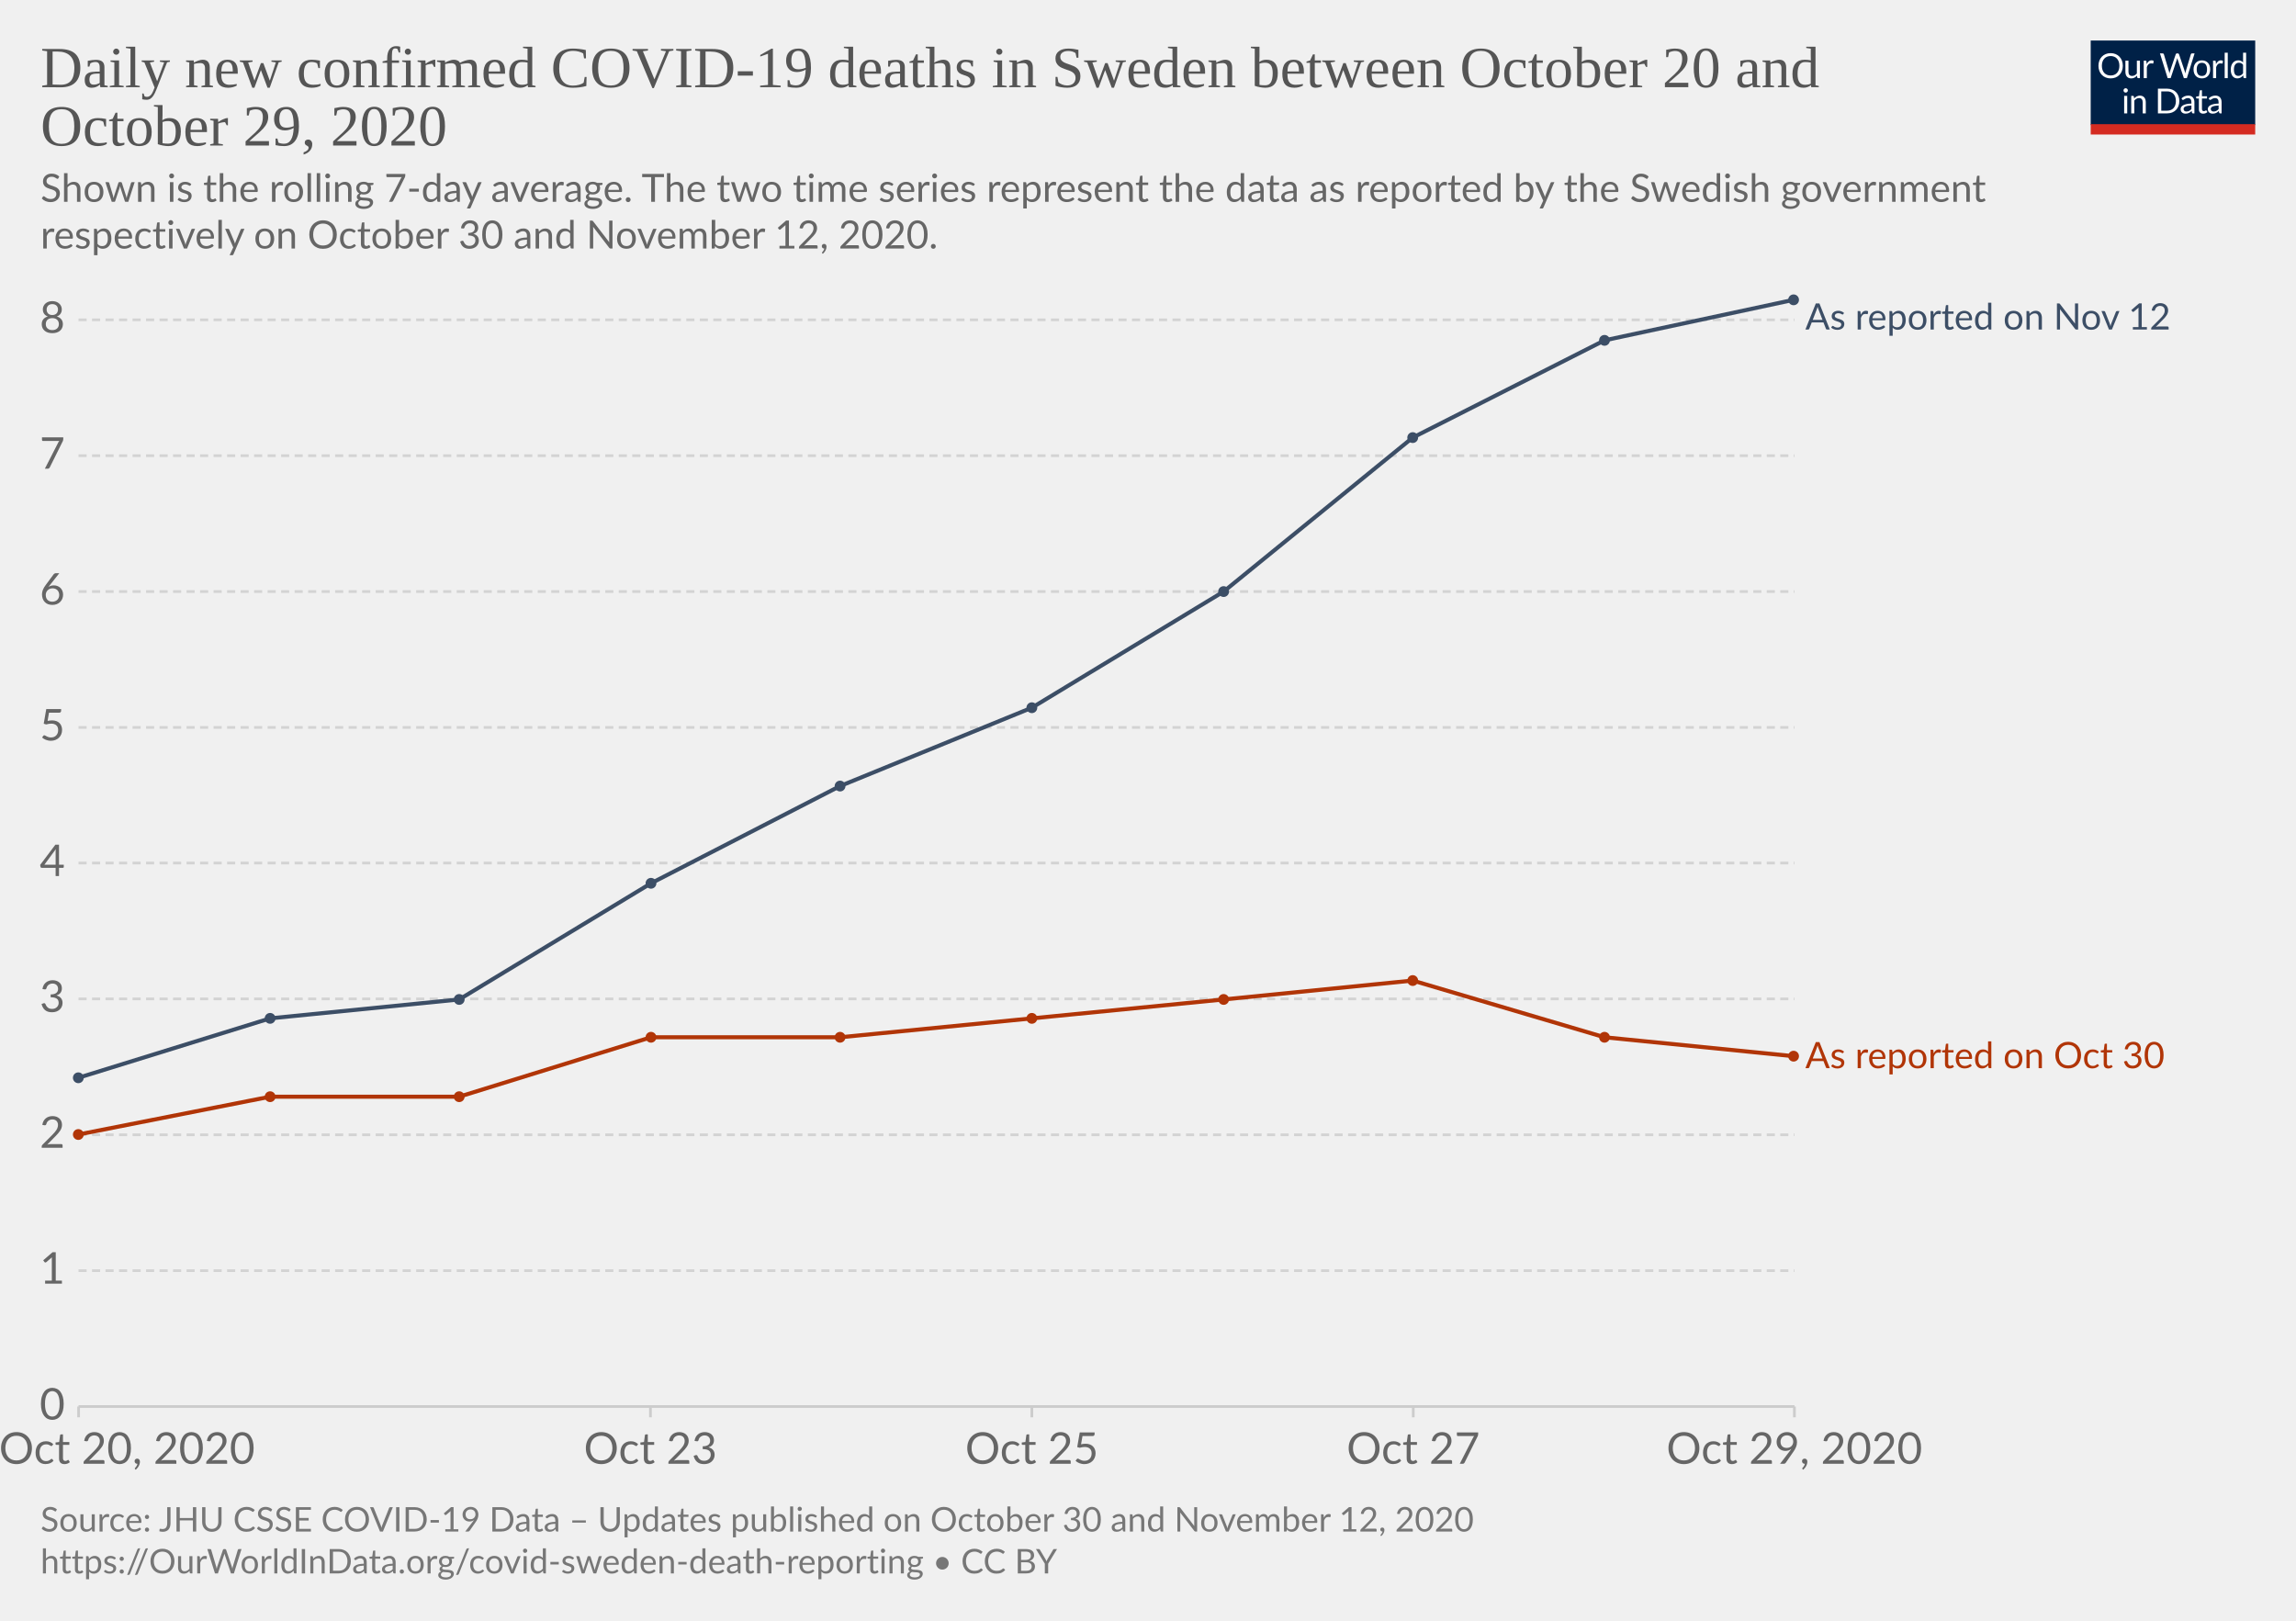
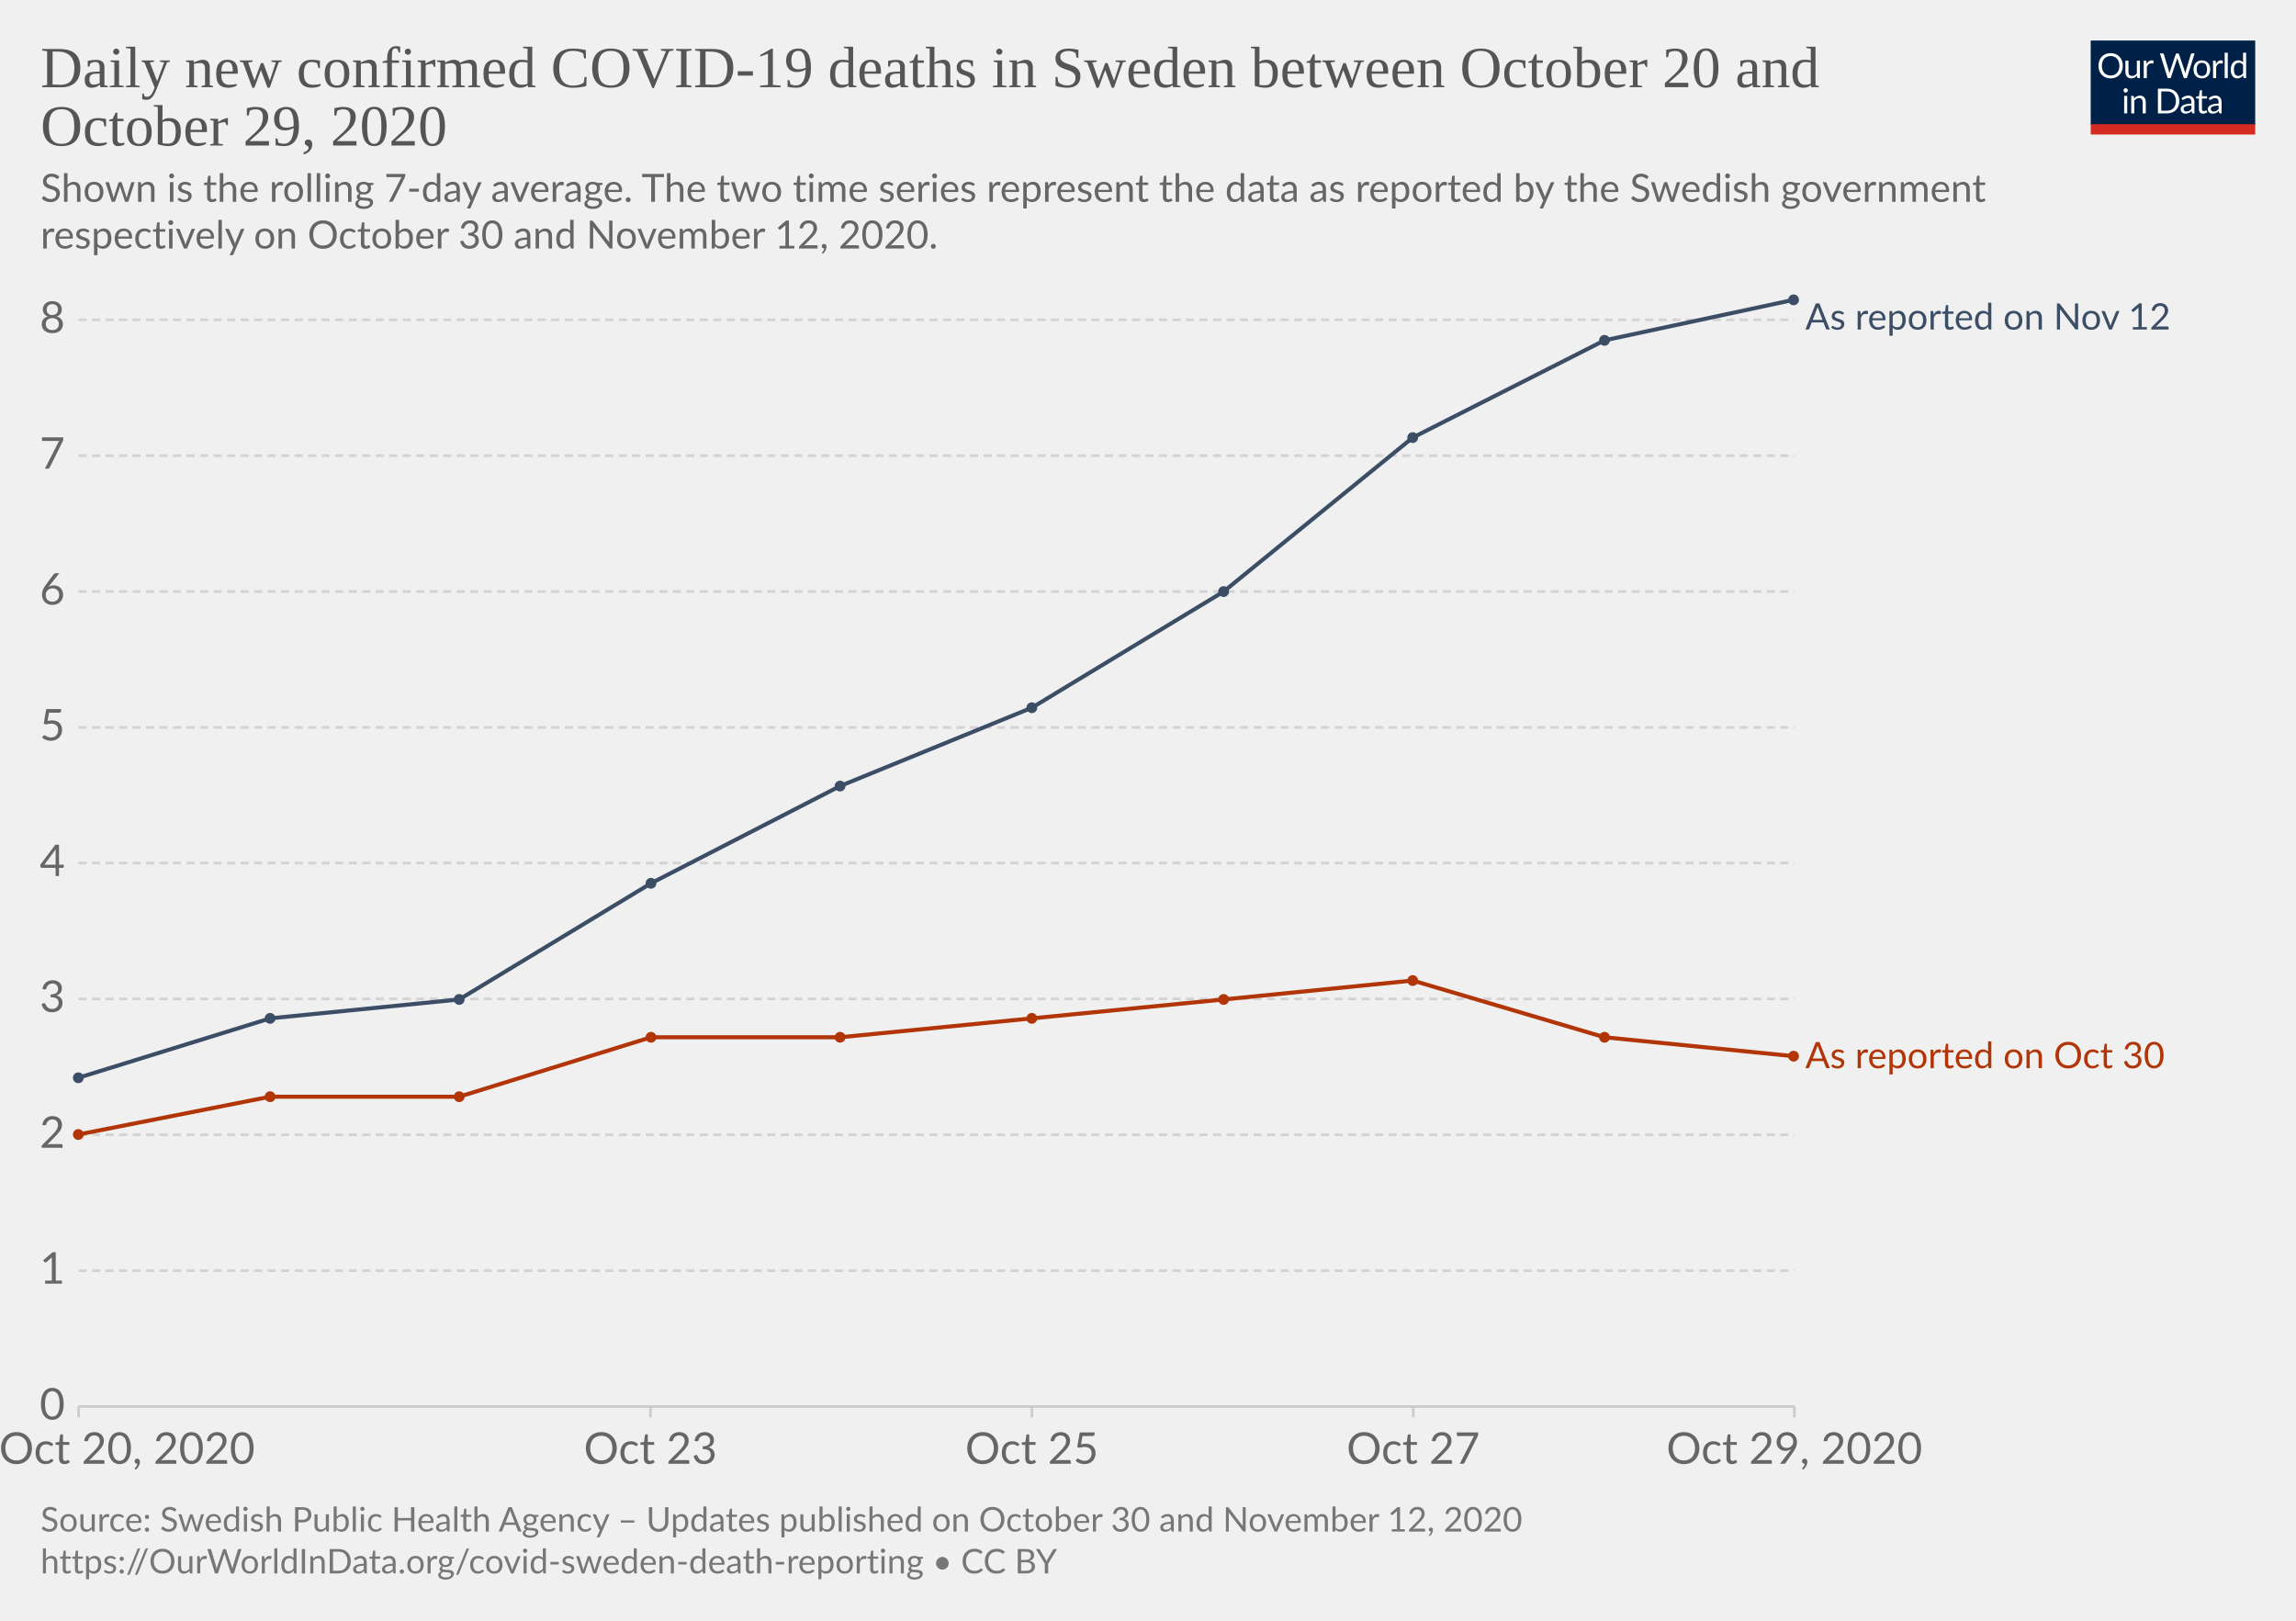
<svg xmlns="http://www.w3.org/2000/svg" version="1.1" style="background-color:#fff;-webkit-font-smoothing:antialiased" width="850" height="600" viewBox="0 0 850 600" font-family="Lato,'Helvetica Neue',Helvetica,Arial,sans-serif" font-size="18" text-rendering="optimizeLegibility">
  <g class="HeaderView">
    <g transform="matrix(.29 0 0 .29 774 15)">
      <svg width="210" height="120" viewBox="0 0 210 120" fill="none">
        <g clip-path="url(#clip0)">
          <path d="M0 0h210v107.89H0V0z" fill="#002147" />
          <path d="M40.98 32.25c0 2.36-.38 4.53-1.12 6.51a14.26 14.26 0 01-8.1 8.4c-1.9.78-4.02 1.17-6.34 1.17a16.6 16.6 0 01-6.33-1.17 14.31 14.31 0 01-8.08-8.4 18.29 18.29 0 01-1.12-6.51c0-2.36.38-4.53 1.12-6.5.75-1.97 1.8-3.67 3.17-5.1a14.32 14.32 0 014.9-3.34c1.92-.8 4.03-1.19 6.34-1.19 2.32 0 4.43.4 6.34 1.19 1.92.8 3.56 1.9 4.93 3.34a14.87 14.87 0 013.17 5.1 18.1 18.1 0 011.12 6.5zm-4.38 0c0-1.94-.26-3.68-.8-5.22a10.91 10.91 0 00-2.24-3.89 9.68 9.68 0 00-3.52-2.46 11.95 11.95 0 00-4.62-.86c-1.68 0-3.21.28-4.6.86a9.88 9.88 0 00-3.54 2.46 10.91 10.91 0 00-2.24 3.9c-.53 1.53-.8 3.27-.8 5.2 0 1.94.27 3.68.8 5.22a11.17 11.17 0 002.24 3.9 10.01 10.01 0 003.55 2.44c1.38.56 2.9.83 4.6.83s3.24-.27 4.61-.83a9.8 9.8 0 003.52-2.44 11.17 11.17 0 002.25-3.9c.53-1.54.8-3.28.8-5.21zm26.22-6.54V48H60.5c-.56 0-.9-.27-1.05-.81l-.31-2.4a12.45 12.45 0 01-3.26 2.6c-1.2.64-2.58.96-4.13.96-1.22 0-2.3-.2-3.24-.6a6.52 6.52 0 01-2.33-1.7 7.37 7.37 0 01-1.43-2.67c-.3-1.04-.46-2.2-.46-3.45V25.7h3.91v14.22c0 1.68.38 2.99 1.15 3.91.77.93 1.96 1.39 3.54 1.39 1.16 0 2.24-.27 3.23-.82a10.42 10.42 0 002.8-2.28V25.7h3.91zm8.61 4.47a9.94 9.94 0 012.6-3.56 5.64 5.64 0 013.76-1.3c.47 0 .92.05 1.34.15.44.1.83.27 1.17.49l-.3 2.92c-.09.37-.3.55-.66.55-.2 0-.5-.04-.9-.13a6.21 6.21 0 00-3.24.18 4.23 4.23 0 00-1.47.92c-.42.4-.81.9-1.17 1.5-.33.58-.64 1.26-.92 2.02V48H67.7V25.71h2.25c.42 0 .72.08.88.25.16.16.27.44.33.83l.26 3.39zm61.16-13.7L122.75 48h-3.82l-7.99-24.05a21.95 21.95 0 01-.42-1.58 38.36 38.36 0 01-.44 1.58L102.05 48h-3.83L88.4 16.47h3.54c.38 0 .7.1.95.29.26.2.43.43.5.73l6.52 21.9.28 1.28.29 1.46.3-1.46.38-1.27 7.41-21.91c.1-.25.26-.48.51-.69.27-.22.58-.33.95-.33h1.23c.38 0 .69.1.92.29a1.77 1.77 0 01.53.73l7.4 21.9a28.4 28.4 0 01.68 2.62 29.52 29.52 0 01.52-2.61l6.54-21.91a1.31 1.31 0 01.48-.7c.27-.21.58-.32.95-.32h3.32zm9.35 8.88c1.63 0 3.1.27 4.4.82a9.43 9.43 0 015.46 5.94c.5 1.4.74 2.98.74 4.73 0 1.76-.25 3.34-.74 4.75a9.43 9.43 0 01-5.46 5.92c-1.3.52-2.77.79-4.4.79-1.64 0-3.12-.27-4.44-.8a9.42 9.42 0 01-3.35-2.3c-.92-1-1.63-2.2-2.13-3.61-.49-1.41-.73-3-.73-4.75s.24-3.33.73-4.73c.5-1.43 1.2-2.64 2.13-3.63a9.4 9.4 0 013.35-2.31c1.32-.55 2.8-.82 4.44-.82zm0 19.89c2.2 0 3.84-.73 4.93-2.2 1.08-1.48 1.63-3.54 1.63-6.18 0-2.66-.55-4.72-1.63-6.2-1.09-1.49-2.73-2.23-4.93-2.23-1.12 0-2.09.2-2.93.57a5.71 5.71 0 00-2.06 1.65 7.5 7.5 0 00-1.24 2.67c-.26 1.04-.4 2.22-.4 3.54 0 2.64.55 4.7 1.64 6.18 1.1 1.47 2.76 2.2 4.99 2.2zm17.97-15.07a9.94 9.94 0 012.6-3.56 5.64 5.64 0 013.76-1.3c.47 0 .91.05 1.34.15.44.1.83.27 1.16.49l-.28 2.92c-.09.37-.31.55-.66.55-.2 0-.5-.04-.9-.13a6.2 6.2 0 00-3.24.18 4.23 4.23 0 00-1.47.92c-.43.4-.82.9-1.17 1.5a13.1 13.1 0 00-.92 2.02V48h-3.94V25.71h2.24c.43 0 .72.08.88.25.17.16.28.44.33.83l.27 3.39zm15.04-14.59V48h-3.92V15.6h3.92zm19.55 15.43a6.22 6.22 0 00-2.38-2.05 6.7 6.7 0 00-2.86-.6c-2.07 0-3.66.75-4.77 2.23-1.12 1.48-1.68 3.6-1.68 6.33 0 1.46.13 2.7.38 3.74a7.29 7.29 0 001.1 2.56 4.35 4.35 0 001.78 1.45c.7.3 1.5.46 2.4.46 1.29 0 2.41-.3 3.36-.88a9.6 9.6 0 002.67-2.49V31.02zm3.91-15.43V48h-2.33c-.56 0-.9-.27-1.06-.81l-.35-2.71a12.13 12.13 0 01-3.25 2.77 8.28 8.28 0 01-4.23 1.06 7.31 7.31 0 01-6.14-2.9c-.73-.96-1.3-2.15-1.69-3.57a18.35 18.35 0 01.07-9.48 11.29 11.29 0 011.89-3.7 8.7 8.7 0 017.06-3.34 7.96 7.96 0 016.12 2.62V15.59h3.91zM46.61 70.71V93H42.7V70.71h3.91zm.84-7c0 .39-.08.75-.24 1.09a2.81 2.81 0 01-1.52 1.47 2.67 2.67 0 01-2.16 0 2.9 2.9 0 01-1.45-1.47 2.67 2.67 0 010-2.16c.15-.35.35-.65.6-.9.25-.27.53-.47.85-.62a2.67 2.67 0 012.16 0c.35.15.65.35.9.62.27.25.47.55.62.9.16.34.24.7.24 1.08zm7.97 10.24c.49-.54 1-1.04 1.54-1.48a9.85 9.85 0 013.66-1.84 8.96 8.96 0 015.43.35c.94.4 1.72.97 2.33 1.71a7.36 7.36 0 011.43 2.67c.32 1.04.49 2.19.49 3.45V93h-3.94V78.81c0-1.69-.4-3-1.17-3.92-.76-.93-1.93-1.4-3.5-1.4a6.6 6.6 0 00-3.25.83c-1 .56-1.92 1.31-2.77 2.27V93h-3.94V70.71h2.35c.56 0 .9.28 1.04.82l.3 2.42zm57.7 3.3c0 2.36-.37 4.5-1.11 6.44a14.3 14.3 0 01-3.17 4.98 14.1 14.1 0 01-4.93 3.2c-1.9.76-4.02 1.13-6.33 1.13H85.8V61.47h11.77c2.31 0 4.42.39 6.33 1.15a13.8 13.8 0 018.1 8.18 17.75 17.75 0 011.12 6.45zm-4.37 0c0-1.94-.26-3.67-.8-5.2a10.94 10.94 0 00-2.23-3.87 9.57 9.57 0 00-3.53-2.42 12.23 12.23 0 00-4.61-.83h-7.5v24.62h7.5c1.7 0 3.24-.28 4.61-.84a9.7 9.7 0 003.53-2.4 10.94 10.94 0 002.24-3.87c.53-1.53.8-3.26.8-5.2zm19.8 5.72c-1.8.06-3.34.2-4.62.44-1.26.22-2.3.51-3.1.88-.8.36-1.37.8-1.74 1.3-.35.5-.53 1.05-.53 1.67 0 .58.1 1.1.3 1.52a3 3 0 00.76 1.05c.34.27.73.46 1.17.6a6.13 6.13 0 001.45.17 7.28 7.28 0 003.5-.81 11.95 11.95 0 002.82-2.2v-4.62zm-12.65-9.11a12.73 12.73 0 013.98-2.66c1.43-.59 3-.88 4.73-.88 1.25 0 2.36.2 3.33.61a6.81 6.81 0 013.94 4.38c.33 1.04.5 2.19.5 3.43V93h-1.74a1.8 1.8 0 01-.88-.18c-.2-.13-.36-.38-.48-.74l-.44-2.12-1.72 1.46a9.48 9.48 0 01-3.74 1.7c-.69.15-1.46.23-2.3.23-.87 0-1.69-.12-2.45-.35a5.34 5.34 0 01-3.34-2.93 6.64 6.64 0 01-.49-2.64c0-.88.25-1.72.73-2.53a6.33 6.33 0 012.35-2.17c1.09-.63 2.5-1.15 4.25-1.54 1.75-.41 3.89-.65 6.42-.7v-1.75c0-1.73-.37-3.03-1.12-3.91-.75-.9-1.84-1.34-3.28-1.34-.97 0-1.78.12-2.44.37-.64.23-1.2.5-1.7.81l-1.23.82c-.33.23-.67.35-1 .35-.27 0-.5-.07-.69-.2a2.1 2.1 0 01-.48-.53l-.7-1.25zm27.67 19.5c-1.76 0-3.12-.5-4.07-1.48-.94-.98-1.41-2.4-1.41-4.25V74h-2.68a.9.9 0 01-.6-.2c-.16-.14-.24-.36-.24-.66v-1.56l3.65-.46.9-6.89a.9.9 0 01.29-.52.88.88 0 01.62-.22H142v7.67h6.44V74H142v13.38c0 .94.22 1.63.68 2.09.45.45 1.04.68 1.76.68a3.21 3.21 0 001.85-.53l.55-.35c.16-.12.3-.18.41-.18.2 0 .4.13.55.38l1.15 1.87a7.45 7.45 0 01-2.44 1.5 8.53 8.53 0 01-2.95.52zm19.68-10.4c-1.8.07-3.34.21-4.62.45-1.26.22-2.3.51-3.1.88-.8.36-1.37.8-1.74 1.3-.35.5-.53 1.05-.53 1.67 0 .58.1 1.1.3 1.52a2.9 2.9 0 00.76 1.05c.34.27.73.46 1.17.6a6.13 6.13 0 001.45.17 7.3 7.3 0 003.5-.81 12.04 12.04 0 002.82-2.2v-4.62zm-12.65-9.1a12.72 12.72 0 013.99-2.66c1.42-.59 3-.88 4.72-.88 1.25 0 2.36.2 3.33.61a6.81 6.81 0 013.94 4.38c.33 1.04.5 2.19.5 3.43V93h-1.74a1.8 1.8 0 01-.88-.18c-.2-.13-.36-.38-.48-.74l-.44-2.12-1.72 1.46a9.48 9.48 0 01-3.74 1.7c-.69.15-1.46.23-2.3.23-.87 0-1.69-.12-2.45-.35a5.33 5.33 0 01-3.34-2.93 6.62 6.62 0 01-.49-2.64c0-.88.25-1.72.73-2.53a6.33 6.33 0 012.35-2.17c1.09-.63 2.5-1.15 4.25-1.54a31.2 31.2 0 016.42-.7v-1.75c0-1.73-.37-3.03-1.12-3.91-.75-.9-1.84-1.34-3.28-1.34-.97 0-1.78.12-2.44.37-.64.23-1.2.5-1.7.81l-1.22.82c-.34.23-.68.35-1.02.35-.26 0-.49-.07-.68-.2a1.88 1.88 0 01-.48-.53l-.7-1.25zM40.98 32.25c0 2.36-.38 4.53-1.12 6.51a14.26 14.26 0 01-8.1 8.4c-1.9.78-4.02 1.17-6.34 1.17a16.6 16.6 0 01-6.33-1.17 14.31 14.31 0 01-8.08-8.4 18.29 18.29 0 01-1.12-6.51c0-2.36.38-4.53 1.12-6.5.75-1.97 1.8-3.67 3.17-5.1a14.32 14.32 0 014.9-3.34c1.92-.8 4.03-1.19 6.34-1.19 2.32 0 4.43.4 6.34 1.19 1.92.8 3.56 1.9 4.93 3.34a14.87 14.87 0 013.17 5.1 18.1 18.1 0 011.12 6.5zm-4.38 0c0-1.94-.26-3.68-.8-5.22a10.91 10.91 0 00-2.24-3.89 9.68 9.68 0 00-3.52-2.46 11.95 11.95 0 00-4.62-.86c-1.68 0-3.21.28-4.6.86a9.88 9.88 0 00-3.54 2.46 10.91 10.91 0 00-2.24 3.9c-.53 1.53-.8 3.27-.8 5.2 0 1.94.27 3.68.8 5.22a11.17 11.17 0 002.24 3.9 10.01 10.01 0 003.55 2.44c1.38.56 2.9.83 4.6.83s3.24-.27 4.61-.83a9.8 9.8 0 003.52-2.44 11.17 11.17 0 002.25-3.9c.53-1.54.8-3.28.8-5.21zm26.22-6.54V48H60.5c-.56 0-.9-.27-1.05-.81l-.31-2.4a12.45 12.45 0 01-3.26 2.6c-1.2.64-2.58.96-4.13.96-1.22 0-2.3-.2-3.24-.6a6.52 6.52 0 01-2.33-1.7 7.37 7.37 0 01-1.43-2.67c-.3-1.04-.46-2.2-.46-3.45V25.7h3.91v14.22c0 1.68.38 2.99 1.15 3.91.77.93 1.96 1.39 3.54 1.39 1.16 0 2.24-.27 3.23-.82a10.42 10.42 0 002.8-2.28V25.7h3.91zm8.61 4.47a9.94 9.94 0 012.6-3.56 5.64 5.64 0 013.76-1.3c.47 0 .92.05 1.34.15.44.1.83.27 1.17.49l-.3 2.92c-.09.37-.3.55-.66.55-.2 0-.5-.04-.9-.13a6.21 6.21 0 00-3.24.18 4.23 4.23 0 00-1.47.92c-.42.4-.81.9-1.17 1.5-.33.58-.64 1.26-.92 2.02V48H67.7V25.71h2.25c.42 0 .72.08.88.25.16.16.27.44.33.83l.26 3.39zm61.16-13.7L122.75 48h-3.82l-7.99-24.05a21.95 21.95 0 01-.42-1.58 38.36 38.36 0 01-.44 1.58L102.05 48h-3.83L88.4 16.47h3.54c.38 0 .7.1.95.29.26.2.43.43.5.73l6.52 21.9.28 1.28.29 1.46.3-1.46.38-1.27 7.41-21.91c.1-.25.26-.48.51-.69.27-.22.58-.33.95-.33h1.23c.38 0 .69.1.92.29a1.77 1.77 0 01.53.73l7.4 21.9a28.4 28.4 0 01.68 2.62 29.52 29.52 0 01.52-2.61l6.54-21.91a1.31 1.31 0 01.48-.7c.27-.21.58-.32.95-.32h3.32zm9.35 8.88c1.63 0 3.1.27 4.4.82a9.43 9.43 0 015.46 5.94c.5 1.4.74 2.98.74 4.73 0 1.76-.25 3.34-.74 4.75a9.43 9.43 0 01-5.46 5.92c-1.3.52-2.77.79-4.4.79-1.64 0-3.12-.27-4.44-.8a9.42 9.42 0 01-3.35-2.3c-.92-1-1.63-2.2-2.13-3.61-.49-1.41-.73-3-.73-4.75s.24-3.33.73-4.73c.5-1.43 1.2-2.64 2.13-3.63a9.4 9.4 0 013.35-2.31c1.32-.55 2.8-.82 4.44-.82zm0 19.89c2.2 0 3.84-.73 4.93-2.2 1.08-1.48 1.63-3.54 1.63-6.18 0-2.66-.55-4.72-1.63-6.2-1.09-1.49-2.73-2.23-4.93-2.23-1.12 0-2.09.2-2.93.57a5.71 5.71 0 00-2.06 1.65 7.5 7.5 0 00-1.24 2.67c-.26 1.04-.4 2.22-.4 3.54 0 2.64.55 4.7 1.64 6.18 1.1 1.47 2.76 2.2 4.99 2.2zm17.97-15.07a9.94 9.94 0 012.6-3.56 5.64 5.64 0 013.76-1.3c.47 0 .91.05 1.34.15.44.1.83.27 1.16.49l-.28 2.92c-.09.37-.31.55-.66.55-.2 0-.5-.04-.9-.13a6.2 6.2 0 00-3.24.18 4.23 4.23 0 00-1.47.92c-.43.4-.82.9-1.17 1.5a13.1 13.1 0 00-.92 2.02V48h-3.94V25.71h2.24c.43 0 .72.08.88.25.17.16.28.44.33.83l.27 3.39zm15.04-14.59V48h-3.92V15.6h3.92zm19.55 15.43a6.22 6.22 0 00-2.38-2.05 6.7 6.7 0 00-2.86-.6c-2.07 0-3.66.75-4.77 2.23-1.12 1.48-1.68 3.6-1.68 6.33 0 1.46.13 2.7.38 3.74a7.29 7.29 0 001.1 2.56 4.35 4.35 0 001.78 1.45c.7.3 1.5.46 2.4.46 1.29 0 2.41-.3 3.36-.88a9.6 9.6 0 002.67-2.49V31.02zm3.91-15.43V48h-2.33c-.56 0-.9-.27-1.06-.81l-.35-2.71a12.13 12.13 0 01-3.25 2.77 8.28 8.28 0 01-4.23 1.06 7.31 7.31 0 01-6.14-2.9c-.73-.96-1.3-2.15-1.69-3.57a18.35 18.35 0 01.07-9.48 11.29 11.29 0 011.89-3.7 8.7 8.7 0 017.06-3.34 7.96 7.96 0 016.12 2.62V15.59h3.91zM46.61 70.71V93H42.7V70.71h3.91zm.84-7c0 .39-.08.75-.24 1.09a2.81 2.81 0 01-1.52 1.47 2.67 2.67 0 01-2.16 0 2.9 2.9 0 01-1.45-1.47 2.67 2.67 0 010-2.16c.15-.35.35-.65.6-.9.25-.27.53-.47.85-.62a2.67 2.67 0 012.16 0c.35.15.65.35.9.62.27.25.47.55.62.9.16.34.24.7.24 1.08zm7.97 10.24c.49-.54 1-1.04 1.54-1.48a9.85 9.85 0 013.66-1.84 8.96 8.96 0 015.43.35c.94.4 1.72.97 2.33 1.71a7.36 7.36 0 011.43 2.67c.32 1.04.49 2.19.49 3.45V93h-3.94V78.81c0-1.69-.4-3-1.17-3.92-.76-.93-1.93-1.4-3.5-1.4a6.6 6.6 0 00-3.25.83c-1 .56-1.92 1.31-2.77 2.27V93h-3.94V70.71h2.35c.56 0 .9.28 1.04.82l.3 2.42zm57.7 3.3c0 2.36-.37 4.5-1.11 6.44a14.3 14.3 0 01-3.17 4.98 14.1 14.1 0 01-4.93 3.2c-1.9.76-4.02 1.13-6.33 1.13H85.8V61.47h11.77c2.31 0 4.42.39 6.33 1.15a13.8 13.8 0 018.1 8.18 17.75 17.75 0 011.12 6.45zm-4.37 0c0-1.94-.26-3.67-.8-5.2a10.94 10.94 0 00-2.23-3.87 9.57 9.57 0 00-3.53-2.42 12.23 12.23 0 00-4.61-.83h-7.5v24.62h7.5c1.7 0 3.24-.28 4.61-.84a9.7 9.7 0 003.53-2.4 10.94 10.94 0 002.24-3.87c.53-1.53.8-3.26.8-5.2zm19.8 5.72c-1.8.06-3.34.2-4.62.44-1.26.22-2.3.51-3.1.88-.8.36-1.37.8-1.74 1.3-.35.5-.53 1.05-.53 1.67 0 .58.1 1.1.3 1.52a3 3 0 00.76 1.05c.34.27.73.46 1.17.6a6.13 6.13 0 001.45.17 7.28 7.28 0 003.5-.81 11.95 11.95 0 002.82-2.2v-4.62zm-12.65-9.11a12.73 12.73 0 013.98-2.66c1.43-.59 3-.88 4.73-.88 1.25 0 2.36.2 3.33.61a6.81 6.81 0 013.94 4.38c.33 1.04.5 2.19.5 3.43V93h-1.74a1.8 1.8 0 01-.88-.18c-.2-.13-.36-.38-.48-.74l-.44-2.12-1.72 1.46a9.48 9.48 0 01-3.74 1.7c-.69.15-1.46.23-2.3.23-.87 0-1.69-.12-2.45-.35a5.34 5.34 0 01-3.34-2.93 6.64 6.64 0 01-.49-2.64c0-.88.25-1.72.73-2.53a6.33 6.33 0 012.35-2.17c1.09-.63 2.5-1.15 4.25-1.54 1.75-.41 3.89-.65 6.42-.7v-1.75c0-1.73-.37-3.03-1.12-3.91-.75-.9-1.84-1.34-3.28-1.34-.97 0-1.78.12-2.44.37-.64.23-1.2.5-1.7.81l-1.23.82c-.33.23-.67.35-1 .35-.27 0-.5-.07-.69-.2a2.1 2.1 0 01-.48-.53l-.7-1.25zm27.67 19.5c-1.76 0-3.12-.5-4.07-1.48-.94-.98-1.41-2.4-1.41-4.25V74h-2.68a.9.9 0 01-.6-.2c-.16-.14-.24-.36-.24-.66v-1.56l3.65-.46.9-6.89a.9.9 0 01.29-.52.88.88 0 01.62-.22H142v7.67h6.44V74H142v13.38c0 .94.22 1.63.68 2.09.45.45 1.04.68 1.76.68a3.21 3.21 0 001.85-.53l.55-.35c.16-.12.3-.18.41-.18.2 0 .4.13.55.38l1.15 1.87a7.45 7.45 0 01-2.44 1.5 8.53 8.53 0 01-2.95.52zm19.68-10.4c-1.8.07-3.34.21-4.62.45-1.26.22-2.3.51-3.1.88-.8.36-1.37.8-1.74 1.3-.35.5-.53 1.05-.53 1.67 0 .58.1 1.1.3 1.52a2.9 2.9 0 00.76 1.05c.34.27.73.46 1.17.6a6.13 6.13 0 001.45.17 7.3 7.3 0 003.5-.81 12.04 12.04 0 002.82-2.2v-4.62zm-12.65-9.1a12.72 12.72 0 013.99-2.66c1.42-.59 3-.88 4.72-.88 1.25 0 2.36.2 3.33.61a6.81 6.81 0 013.94 4.38c.33 1.04.5 2.19.5 3.43V93h-1.74a1.8 1.8 0 01-.88-.18c-.2-.13-.36-.38-.48-.74l-.44-2.12-1.72 1.46a9.48 9.48 0 01-3.74 1.7c-.69.15-1.46.23-2.3.23-.87 0-1.69-.12-2.45-.35a5.33 5.33 0 01-3.34-2.93 6.62 6.62 0 01-.49-2.64c0-.88.25-1.72.73-2.53a6.33 6.33 0 012.35-2.17c1.09-.63 2.5-1.15 4.25-1.54a31.2 31.2 0 016.42-.7v-1.75c0-1.73-.37-3.03-1.12-3.91-.75-.9-1.84-1.34-3.28-1.34-.97 0-1.78.12-2.44.37-.64.23-1.2.5-1.7.81l-1.22.82c-.34.23-.68.35-1.02.35-.26 0-.49-.07-.68-.2a1.88 1.88 0 01-.48-.53l-.7-1.25zM40.98 32.25c0 2.36-.38 4.53-1.12 6.51a14.26 14.26 0 01-8.1 8.4c-1.9.78-4.02 1.17-6.34 1.17a16.6 16.6 0 01-6.33-1.17 14.31 14.31 0 01-8.08-8.4 18.29 18.29 0 01-1.12-6.51c0-2.36.38-4.53 1.12-6.5.75-1.97 1.8-3.67 3.17-5.1a14.32 14.32 0 014.9-3.34c1.92-.8 4.03-1.19 6.34-1.19 2.32 0 4.43.4 6.34 1.19 1.92.8 3.56 1.9 4.93 3.34a14.87 14.87 0 013.17 5.1 18.1 18.1 0 011.12 6.5zm-4.38 0c0-1.94-.26-3.68-.8-5.22a10.91 10.91 0 00-2.24-3.89 9.68 9.68 0 00-3.52-2.46 11.95 11.95 0 00-4.62-.86c-1.68 0-3.21.28-4.6.86a9.88 9.88 0 00-3.54 2.46 10.91 10.91 0 00-2.24 3.9c-.53 1.53-.8 3.27-.8 5.2 0 1.94.27 3.68.8 5.22a11.17 11.17 0 002.24 3.9 10.01 10.01 0 003.55 2.44c1.38.56 2.9.83 4.6.83s3.24-.27 4.61-.83a9.8 9.8 0 003.52-2.44 11.17 11.17 0 002.25-3.9c.53-1.54.8-3.28.8-5.21zm26.22-6.54V48H60.5c-.56 0-.9-.27-1.05-.81l-.31-2.4a12.45 12.45 0 01-3.26 2.6c-1.2.64-2.58.96-4.13.96-1.22 0-2.3-.2-3.24-.6a6.52 6.52 0 01-2.33-1.7 7.37 7.37 0 01-1.43-2.67c-.3-1.04-.46-2.2-.46-3.45V25.7h3.91v14.22c0 1.68.38 2.99 1.15 3.91.77.93 1.96 1.39 3.54 1.39 1.16 0 2.24-.27 3.23-.82a10.42 10.42 0 002.8-2.28V25.7h3.91zm8.61 4.47a9.94 9.94 0 012.6-3.56 5.64 5.64 0 013.76-1.3c.47 0 .92.05 1.34.15.44.1.83.27 1.17.49l-.3 2.92c-.09.37-.3.55-.66.55-.2 0-.5-.04-.9-.13a6.21 6.21 0 00-3.24.18 4.23 4.23 0 00-1.47.92c-.42.4-.81.9-1.17 1.5-.33.58-.64 1.26-.92 2.02V48H67.7V25.71h2.25c.42 0 .72.08.88.25.16.16.27.44.33.83l.26 3.39zm61.16-13.7L122.75 48h-3.82l-7.99-24.05a21.95 21.95 0 01-.42-1.58 38.36 38.36 0 01-.44 1.58L102.05 48h-3.83L88.4 16.47h3.54c.38 0 .7.1.95.29.26.2.43.43.5.73l6.52 21.9.28 1.28.29 1.46.3-1.46.38-1.27 7.41-21.91c.1-.25.26-.48.51-.69.27-.22.58-.33.95-.33h1.23c.38 0 .69.1.92.29a1.77 1.77 0 01.53.73l7.4 21.9a28.4 28.4 0 01.68 2.62 29.52 29.52 0 01.52-2.61l6.54-21.91a1.31 1.31 0 01.48-.7c.27-.21.58-.32.95-.32h3.32zm9.35 8.88c1.63 0 3.1.27 4.4.82a9.43 9.43 0 015.46 5.94c.5 1.4.74 2.98.74 4.73 0 1.76-.25 3.34-.74 4.75a9.43 9.43 0 01-5.46 5.92c-1.3.52-2.77.79-4.4.79-1.64 0-3.12-.27-4.44-.8a9.42 9.42 0 01-3.35-2.3c-.92-1-1.63-2.2-2.13-3.61-.49-1.41-.73-3-.73-4.75s.24-3.33.73-4.73c.5-1.43 1.2-2.64 2.13-3.63a9.4 9.4 0 013.35-2.31c1.32-.55 2.8-.82 4.44-.82zm0 19.89c2.2 0 3.84-.73 4.93-2.2 1.08-1.48 1.63-3.54 1.63-6.18 0-2.66-.55-4.72-1.63-6.2-1.09-1.49-2.73-2.23-4.93-2.23-1.12 0-2.09.2-2.93.57a5.71 5.71 0 00-2.06 1.65 7.5 7.5 0 00-1.24 2.67c-.26 1.04-.4 2.22-.4 3.54 0 2.64.55 4.7 1.64 6.18 1.1 1.47 2.76 2.2 4.99 2.2zm17.97-15.07a9.94 9.94 0 012.6-3.56 5.64 5.64 0 013.76-1.3c.47 0 .91.05 1.34.15.44.1.83.27 1.16.49l-.28 2.92c-.09.37-.31.55-.66.55-.2 0-.5-.04-.9-.13a6.2 6.2 0 00-3.24.18 4.23 4.23 0 00-1.47.92c-.43.4-.82.9-1.17 1.5a13.1 13.1 0 00-.92 2.02V48h-3.94V25.71h2.24c.43 0 .72.08.88.25.17.16.28.44.33.83l.27 3.39zm15.04-14.59V48h-3.92V15.6h3.92zm19.55 15.43a6.22 6.22 0 00-2.38-2.05 6.7 6.7 0 00-2.86-.6c-2.07 0-3.66.75-4.77 2.23-1.12 1.48-1.68 3.6-1.68 6.33 0 1.46.13 2.7.38 3.74a7.29 7.29 0 001.1 2.56 4.35 4.35 0 001.78 1.45c.7.3 1.5.46 2.4.46 1.29 0 2.41-.3 3.36-.88a9.6 9.6 0 002.67-2.49V31.02zm3.91-15.43V48h-2.33c-.56 0-.9-.27-1.06-.81l-.35-2.71a12.13 12.13 0 01-3.25 2.77 8.28 8.28 0 01-4.23 1.06 7.31 7.31 0 01-6.14-2.9c-.73-.96-1.3-2.15-1.69-3.57a18.35 18.35 0 01.07-9.48 11.29 11.29 0 011.89-3.7 8.7 8.7 0 017.06-3.34 7.96 7.96 0 016.12 2.62V15.59h3.91zM46.61 70.71V93H42.7V70.71h3.91zm.84-7c0 .39-.08.75-.24 1.09a2.81 2.81 0 01-1.52 1.47 2.67 2.67 0 01-2.16 0 2.9 2.9 0 01-1.45-1.47 2.67 2.67 0 010-2.16c.15-.35.35-.65.6-.9.25-.27.53-.47.85-.62a2.67 2.67 0 012.16 0c.35.15.65.35.9.62.27.25.47.55.62.9.16.34.24.7.24 1.08zm7.97 10.24c.49-.54 1-1.04 1.54-1.48a9.85 9.85 0 013.66-1.84 8.96 8.96 0 015.43.35c.94.4 1.72.97 2.33 1.71a7.36 7.36 0 011.43 2.67c.32 1.04.49 2.19.49 3.45V93h-3.94V78.81c0-1.69-.4-3-1.17-3.92-.76-.93-1.93-1.4-3.5-1.4a6.6 6.6 0 00-3.25.83c-1 .56-1.92 1.31-2.77 2.27V93h-3.94V70.71h2.35c.56 0 .9.28 1.04.82l.3 2.42zm57.7 3.3c0 2.36-.37 4.5-1.11 6.44a14.3 14.3 0 01-3.17 4.98 14.1 14.1 0 01-4.93 3.2c-1.9.76-4.02 1.13-6.33 1.13H85.8V61.47h11.77c2.31 0 4.42.39 6.33 1.15a13.8 13.8 0 018.1 8.18 17.75 17.75 0 011.12 6.45zm-4.37 0c0-1.94-.26-3.67-.8-5.2a10.94 10.94 0 00-2.23-3.87 9.57 9.57 0 00-3.53-2.42 12.23 12.23 0 00-4.61-.83h-7.5v24.62h7.5c1.7 0 3.24-.28 4.61-.84a9.7 9.7 0 003.53-2.4 10.94 10.94 0 002.24-3.87c.53-1.53.8-3.26.8-5.2zm19.8 5.72c-1.8.06-3.34.2-4.62.44-1.26.22-2.3.51-3.1.88-.8.36-1.37.8-1.74 1.3-.35.5-.53 1.05-.53 1.67 0 .58.1 1.1.3 1.52a3 3 0 00.76 1.05c.34.27.73.46 1.17.6a6.13 6.13 0 001.45.17 7.28 7.28 0 003.5-.81 11.95 11.95 0 002.82-2.2v-4.62zm-12.65-9.11a12.73 12.73 0 013.98-2.66c1.43-.59 3-.88 4.73-.88 1.25 0 2.36.2 3.33.61a6.81 6.81 0 013.94 4.38c.33 1.04.5 2.19.5 3.43V93h-1.74a1.8 1.8 0 01-.88-.18c-.2-.13-.36-.38-.48-.74l-.44-2.12-1.72 1.46a9.48 9.48 0 01-3.74 1.7c-.69.15-1.46.23-2.3.23-.87 0-1.69-.12-2.45-.35a5.34 5.34 0 01-3.34-2.93 6.64 6.64 0 01-.49-2.64c0-.88.25-1.72.73-2.53a6.33 6.33 0 012.35-2.17c1.09-.63 2.5-1.15 4.25-1.54 1.75-.41 3.89-.65 6.42-.7v-1.75c0-1.73-.37-3.03-1.12-3.91-.75-.9-1.84-1.34-3.28-1.34-.97 0-1.78.12-2.44.37-.64.23-1.2.5-1.7.81l-1.23.82c-.33.23-.67.35-1 .35-.27 0-.5-.07-.69-.2a2.1 2.1 0 01-.48-.53l-.7-1.25zm27.67 19.5c-1.76 0-3.12-.5-4.07-1.48-.94-.98-1.41-2.4-1.41-4.25V74h-2.68a.9.9 0 01-.6-.2c-.16-.14-.24-.36-.24-.66v-1.56l3.65-.46.9-6.89a.9.9 0 01.29-.52.88.88 0 01.62-.22H142v7.67h6.44V74H142v13.38c0 .94.22 1.63.68 2.09.45.45 1.04.68 1.76.68a3.21 3.21 0 001.85-.53l.55-.35c.16-.12.3-.18.41-.18.2 0 .4.13.55.38l1.15 1.87a7.45 7.45 0 01-2.44 1.5 8.53 8.53 0 01-2.95.52zm19.68-10.4c-1.8.07-3.34.21-4.62.45-1.26.22-2.3.51-3.1.88-.8.36-1.37.8-1.74 1.3-.35.5-.53 1.05-.53 1.67 0 .58.1 1.1.3 1.52a2.9 2.9 0 00.76 1.05c.34.27.73.46 1.17.6a6.13 6.13 0 001.45.17 7.3 7.3 0 003.5-.81 12.04 12.04 0 002.82-2.2v-4.62zm-12.65-9.1a12.72 12.72 0 013.99-2.66c1.42-.59 3-.88 4.72-.88 1.25 0 2.36.2 3.33.61a6.81 6.81 0 013.94 4.38c.33 1.04.5 2.19.5 3.43V93h-1.74a1.8 1.8 0 01-.88-.18c-.2-.13-.36-.38-.48-.74l-.44-2.12-1.72 1.46a9.48 9.48 0 01-3.74 1.7c-.69.15-1.46.23-2.3.23-.87 0-1.69-.12-2.45-.35a5.33 5.33 0 01-3.34-2.93 6.62 6.62 0 01-.49-2.64c0-.88.25-1.72.73-2.53a6.33 6.33 0 012.35-2.17c1.09-.63 2.5-1.15 4.25-1.54a31.2 31.2 0 016.42-.7v-1.75c0-1.73-.37-3.03-1.12-3.91-.75-.9-1.84-1.34-3.28-1.34-.97 0-1.78.12-2.44.37-.64.23-1.2.5-1.7.81l-1.22.82c-.34.23-.68.35-1.02.35-.26 0-.49-.07-.68-.2a1.88 1.88 0 01-.48-.53l-.7-1.25z" fill="#fff" />
          <path fill="#D42B21" d="M0 106.79h210V120H0z" />
        </g>
        <defs>
          <clipPath id="clip0">
            <path fill="#fff" d="M0 0h210v120H0z" />
          </clipPath>
        </defs>
      </svg>
    </g>
    <a href="https://ourworldindata.org/grapher/daily-new-confirmed-covid-19-deaths-in-sweden-oct-2020?tab=chart&amp;stackMode=absolute&amp;time=earliest..latest&amp;region=World" target="_blank" rel="noopener" font-family="&quot;Playfair Display&quot;,Georgia,&quot;Times New Roman&quot;,serif">
      <text font-size="21.6" x="15" y="32.3" fill="#555">
        <tspan x="15" y="32.28">Daily new confirmed COVID-19 deaths in Sweden between October 20 and</tspan>
        <tspan x="15" y="53.88">October 29, 2020</tspan>
      </text>
    </a>
    <text font-size="14.4" x="15" y="74.7" fill="#666">
      <tspan x="15" y="74.72">Shown is the rolling 7-day average. The two time series represent the data as reported by the Swedish government</tspan>
      <tspan x="15" y="92">respectively on October 30 and November 12, 2020.</tspan>
    </text>
  </g>
  <g class="LineChart">
    <defs>
      <clipPath id="a">
        <path d="M19.07 0h830v861.4h-830z" />
      </clipPath>
    </defs>
    <g class="DualAxisView">
      <g class="HorizontalAxis">
        <path stroke="#ccc" d="M29.1 520.7v4M240.8 520.7v4M382 520.7v4M523.2 520.7v4M664.3 520.7v4" />
        <text x="47" y="541.9" fill="#666" text-anchor="middle" font-size="16.2">Oct 20, 2020</text>
        <text x="240.8" y="541.9" fill="#666" text-anchor="middle" font-size="16.2">Oct 23</text>
        <text x="382" y="541.9" fill="#666" text-anchor="middle" font-size="16.2">Oct 25</text>
        <text x="523.2" y="541.9" fill="#666" text-anchor="middle" font-size="16.2">Oct 27</text>
        <text x="664.3" y="541.9" fill="#666" text-anchor="middle" font-size="16.2">Oct 29, 2020</text>
      </g>
      <g class="VerticalAxis" fill="#666" dominant-baseline="middle" text-anchor="end" font-size="16.2">
        <text x="24.07" y="520.7">0</text>
        <text x="24.07" y="470.4">1</text>
        <text x="24.07" y="420.1">2</text>
        <text x="24.07" y="369.8">3</text>
        <text x="24.07" y="319.5">4</text>
        <text x="24.07" y="269.3">5</text>
        <text x="24.07" y="219">6</text>
        <text x="24.07" y="168.7">7</text>
        <text x="24.07" y="118.4">8</text>
      </g>
      <g class="AxisGridLines horizontalLines">
        <path stroke="#ccc" d="M29.07 520.7h635.26" />
        <path stroke="#d3d3d3" stroke-dasharray="3,2" d="M29.07 470.4h635.26M29.07 420.1h635.26M29.07 369.8h635.26M29.07 319.5h635.26M29.07 269.3h635.26M29.07 219h635.26M29.07 168.7h635.26M29.07 118.4h635.26" />
      </g>
    </g>
    <g clip-path="url(#a)">
      <g class="LineLabels" cursor="default">
        <g class="legendMark">
          <text font-size="13.5" x="668.3" y="122" fill="#3C4E66">
            <tspan x="668.33" y="122">As reported on Nov 12</tspan>
          </text>
        </g>
        <g class="legendMark">
          <text font-size="13.5" x="668.3" y="395.4" fill="#B13507">
            <tspan x="668.33" y="395.45">As reported on Oct 30</tspan>
          </text>
        </g>
      </g>
      <g class="Lines">
        <g class="key-As-reported-on-Oct-30_0">
          <path stroke="#B13507" stroke-linecap="round" d="M29 420l71-14h70l71-22h70l71-7 71-7 70-7 71 21 70 7" fill="none" stroke-width="1.5" />
          <g fill="#B13507">
            <circle cx="29" cy="420" r="2" />
            <circle cx="100" cy="406" r="2" />
            <circle cx="170" cy="406" r="2" />
            <circle cx="241" cy="384" r="2" />
            <circle cx="311" cy="384" r="2" />
            <circle cx="382" cy="377" r="2" />
            <circle cx="453" cy="370" r="2" />
            <circle cx="523" cy="363" r="2" />
            <circle cx="594" cy="384" r="2" />
            <circle cx="664" cy="391" r="2" />
          </g>
        </g>
        <g class="key-As-reported-on-Nov-12_0">
          <path stroke="#3C4E66" stroke-linecap="round" d="M29 399l71-22 70-7 71-43 70-36 71-29 71-43 70-57 71-36 70-15" fill="none" stroke-width="1.5" />
          <g fill="#3C4E66">
            <circle cx="29" cy="399" r="2" />
            <circle cx="100" cy="377" r="2" />
            <circle cx="170" cy="370" r="2" />
            <circle cx="241" cy="327" r="2" />
            <circle cx="311" cy="291" r="2" />
            <circle cx="382" cy="262" r="2" />
            <circle cx="453" cy="219" r="2" />
            <circle cx="523" cy="162" r="2" />
            <circle cx="594" cy="126" r="2" />
            <circle cx="664" cy="111" r="2" />
          </g>
        </g>
      </g>
    </g>
  </g>
  <g class="SourcesFooter" fill="#777">
    <g class="clickable" fill="#777">
      <text font-size="12.6" x="15" y="567">
-         <tspan x="15" y="566.98">Source: JHU CSSE COVID-19 Data – Updates published on October 30 and November 12, 2020</tspan>
+         <tspan x="15" y="566.98">Source: Swedish Public Health Agency – Updates published on October 30 and November 12, 2020</tspan>
      </text>
    </g>
    <text font-size="12.6" x="15" y="582.5">
      <tspan x="15" y="582.48">
        <a target="_blank" href="https:// https://ourworldindata.org/covid-sweden-death-reporting" fill="#777">https://OurWorldInData.org/covid-sweden-death-reporting</a> • <a class="cclogo" href="http://creativecommons.org/licenses/by/4.0/deed.en_US" target="_blank" fill="#777">CC BY</a>
      </tspan>
    </text>
  </g>
</svg>
